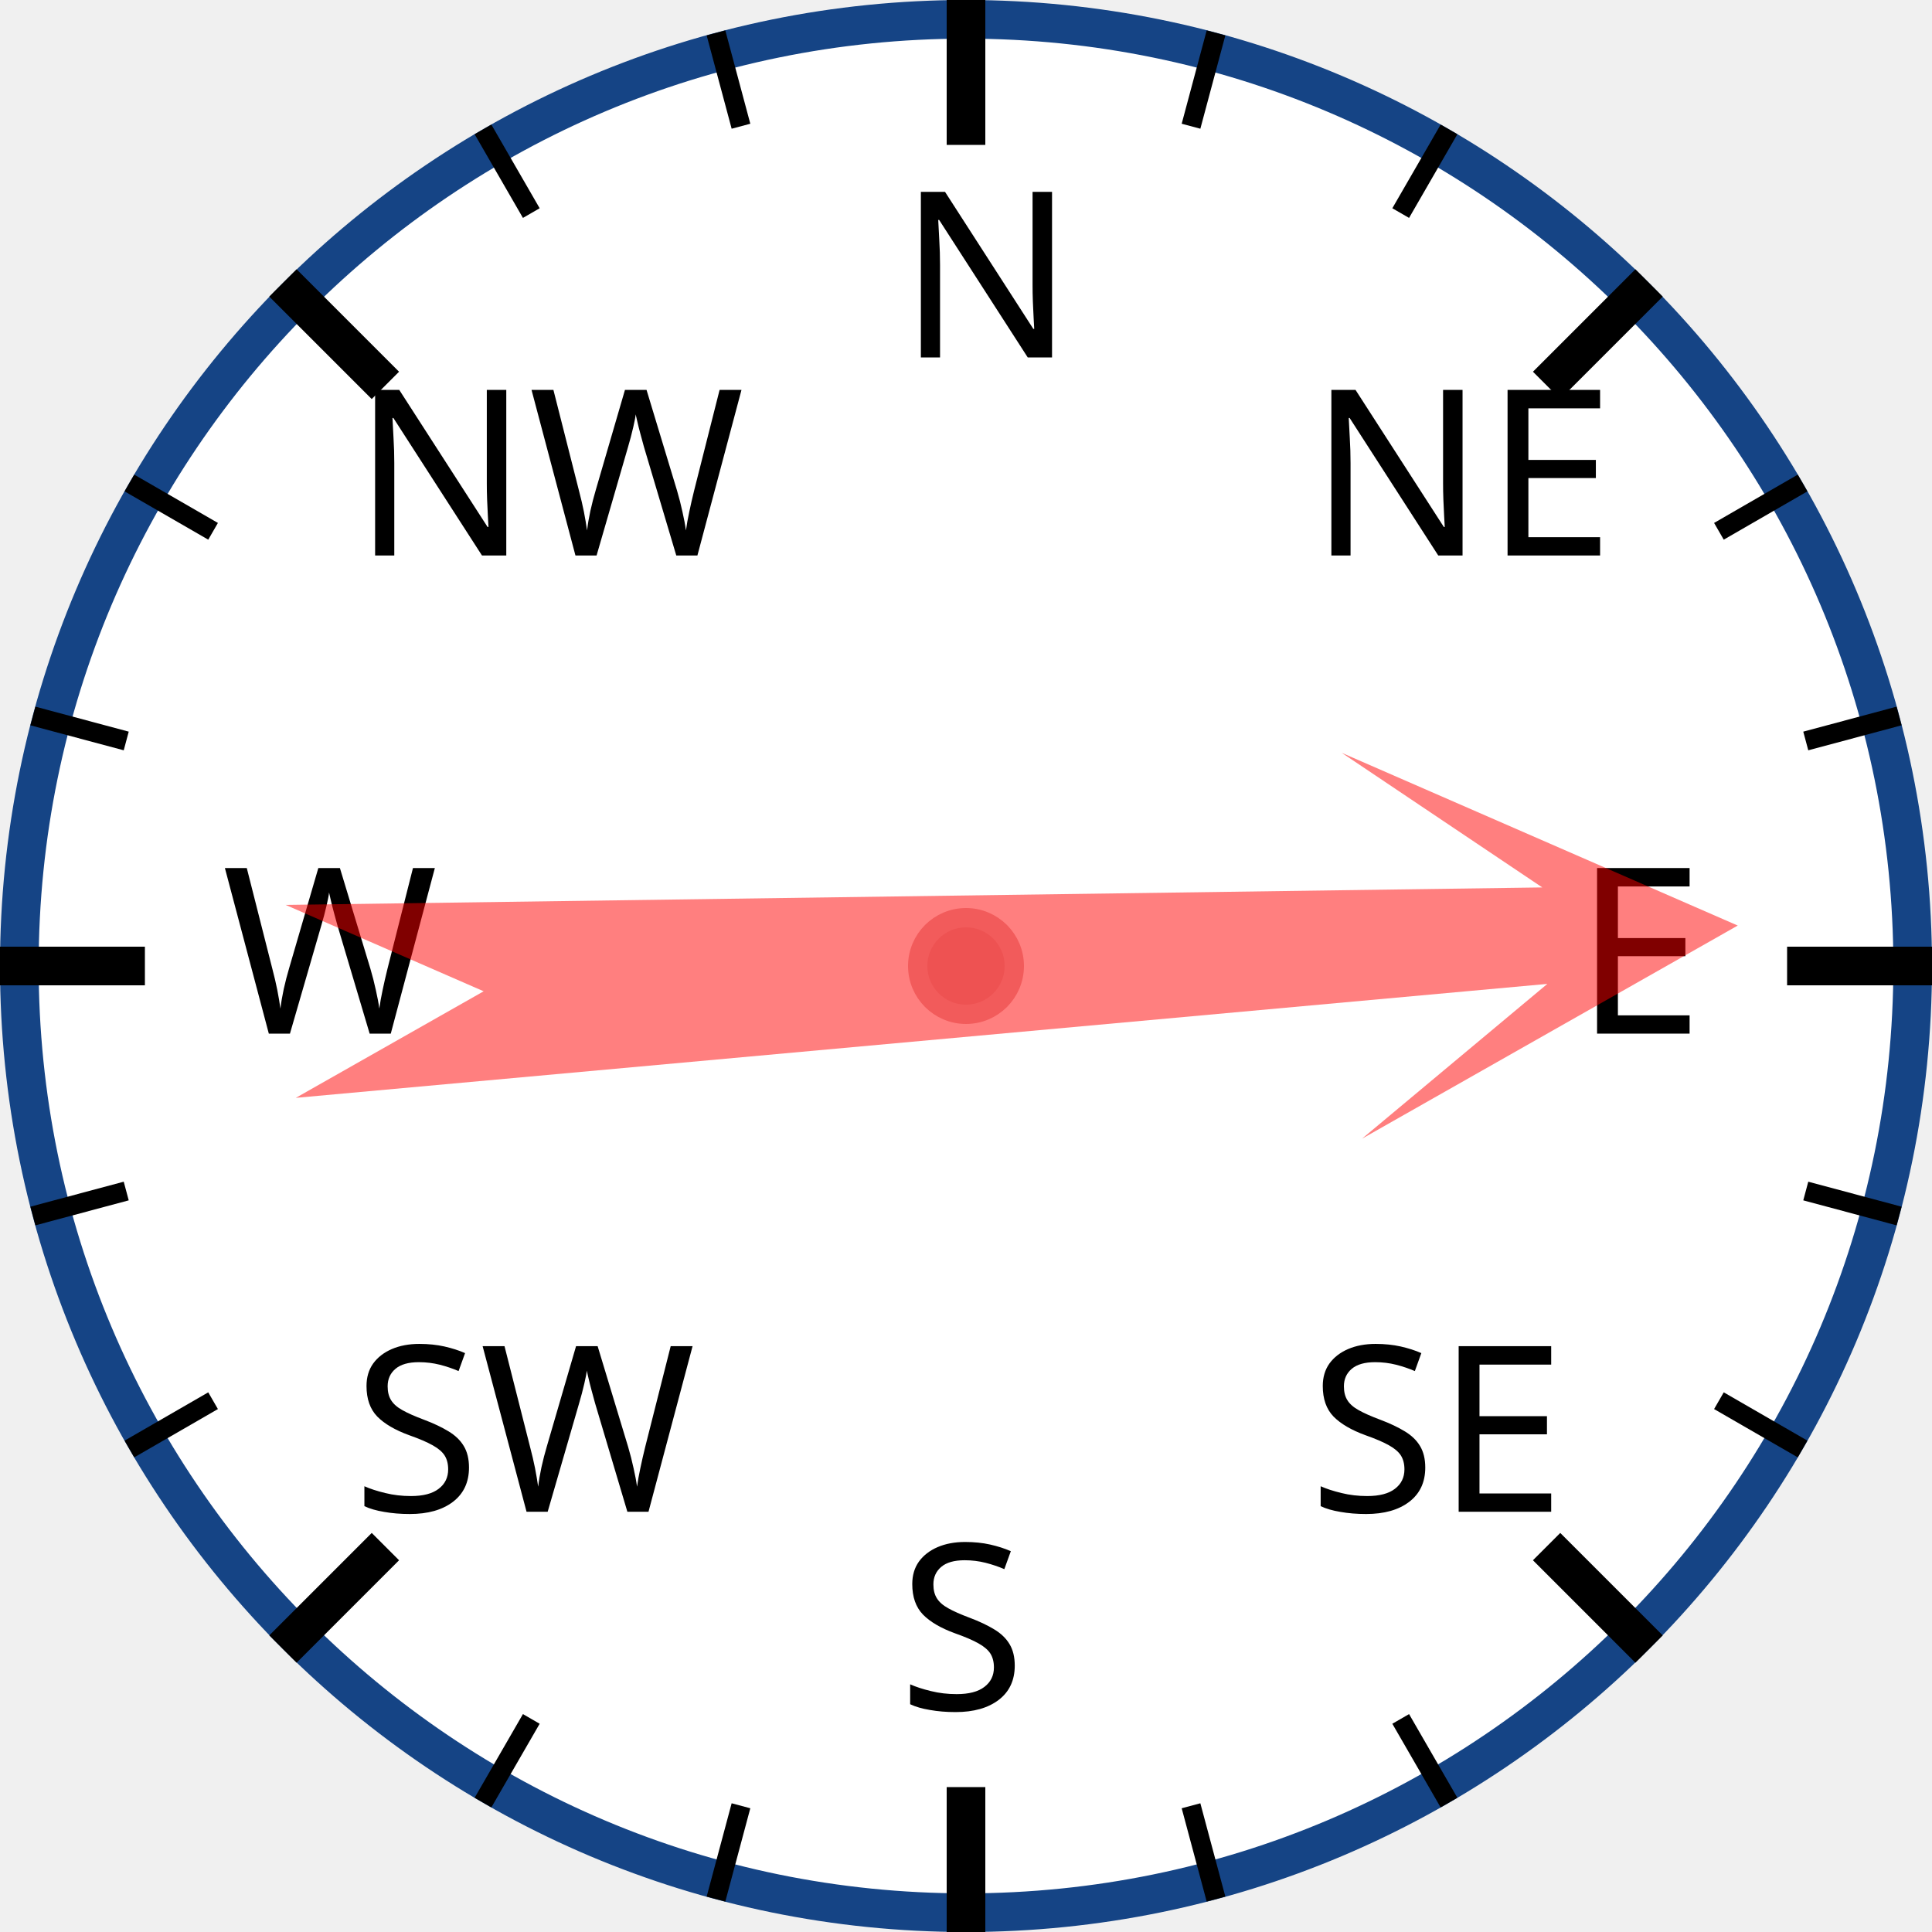
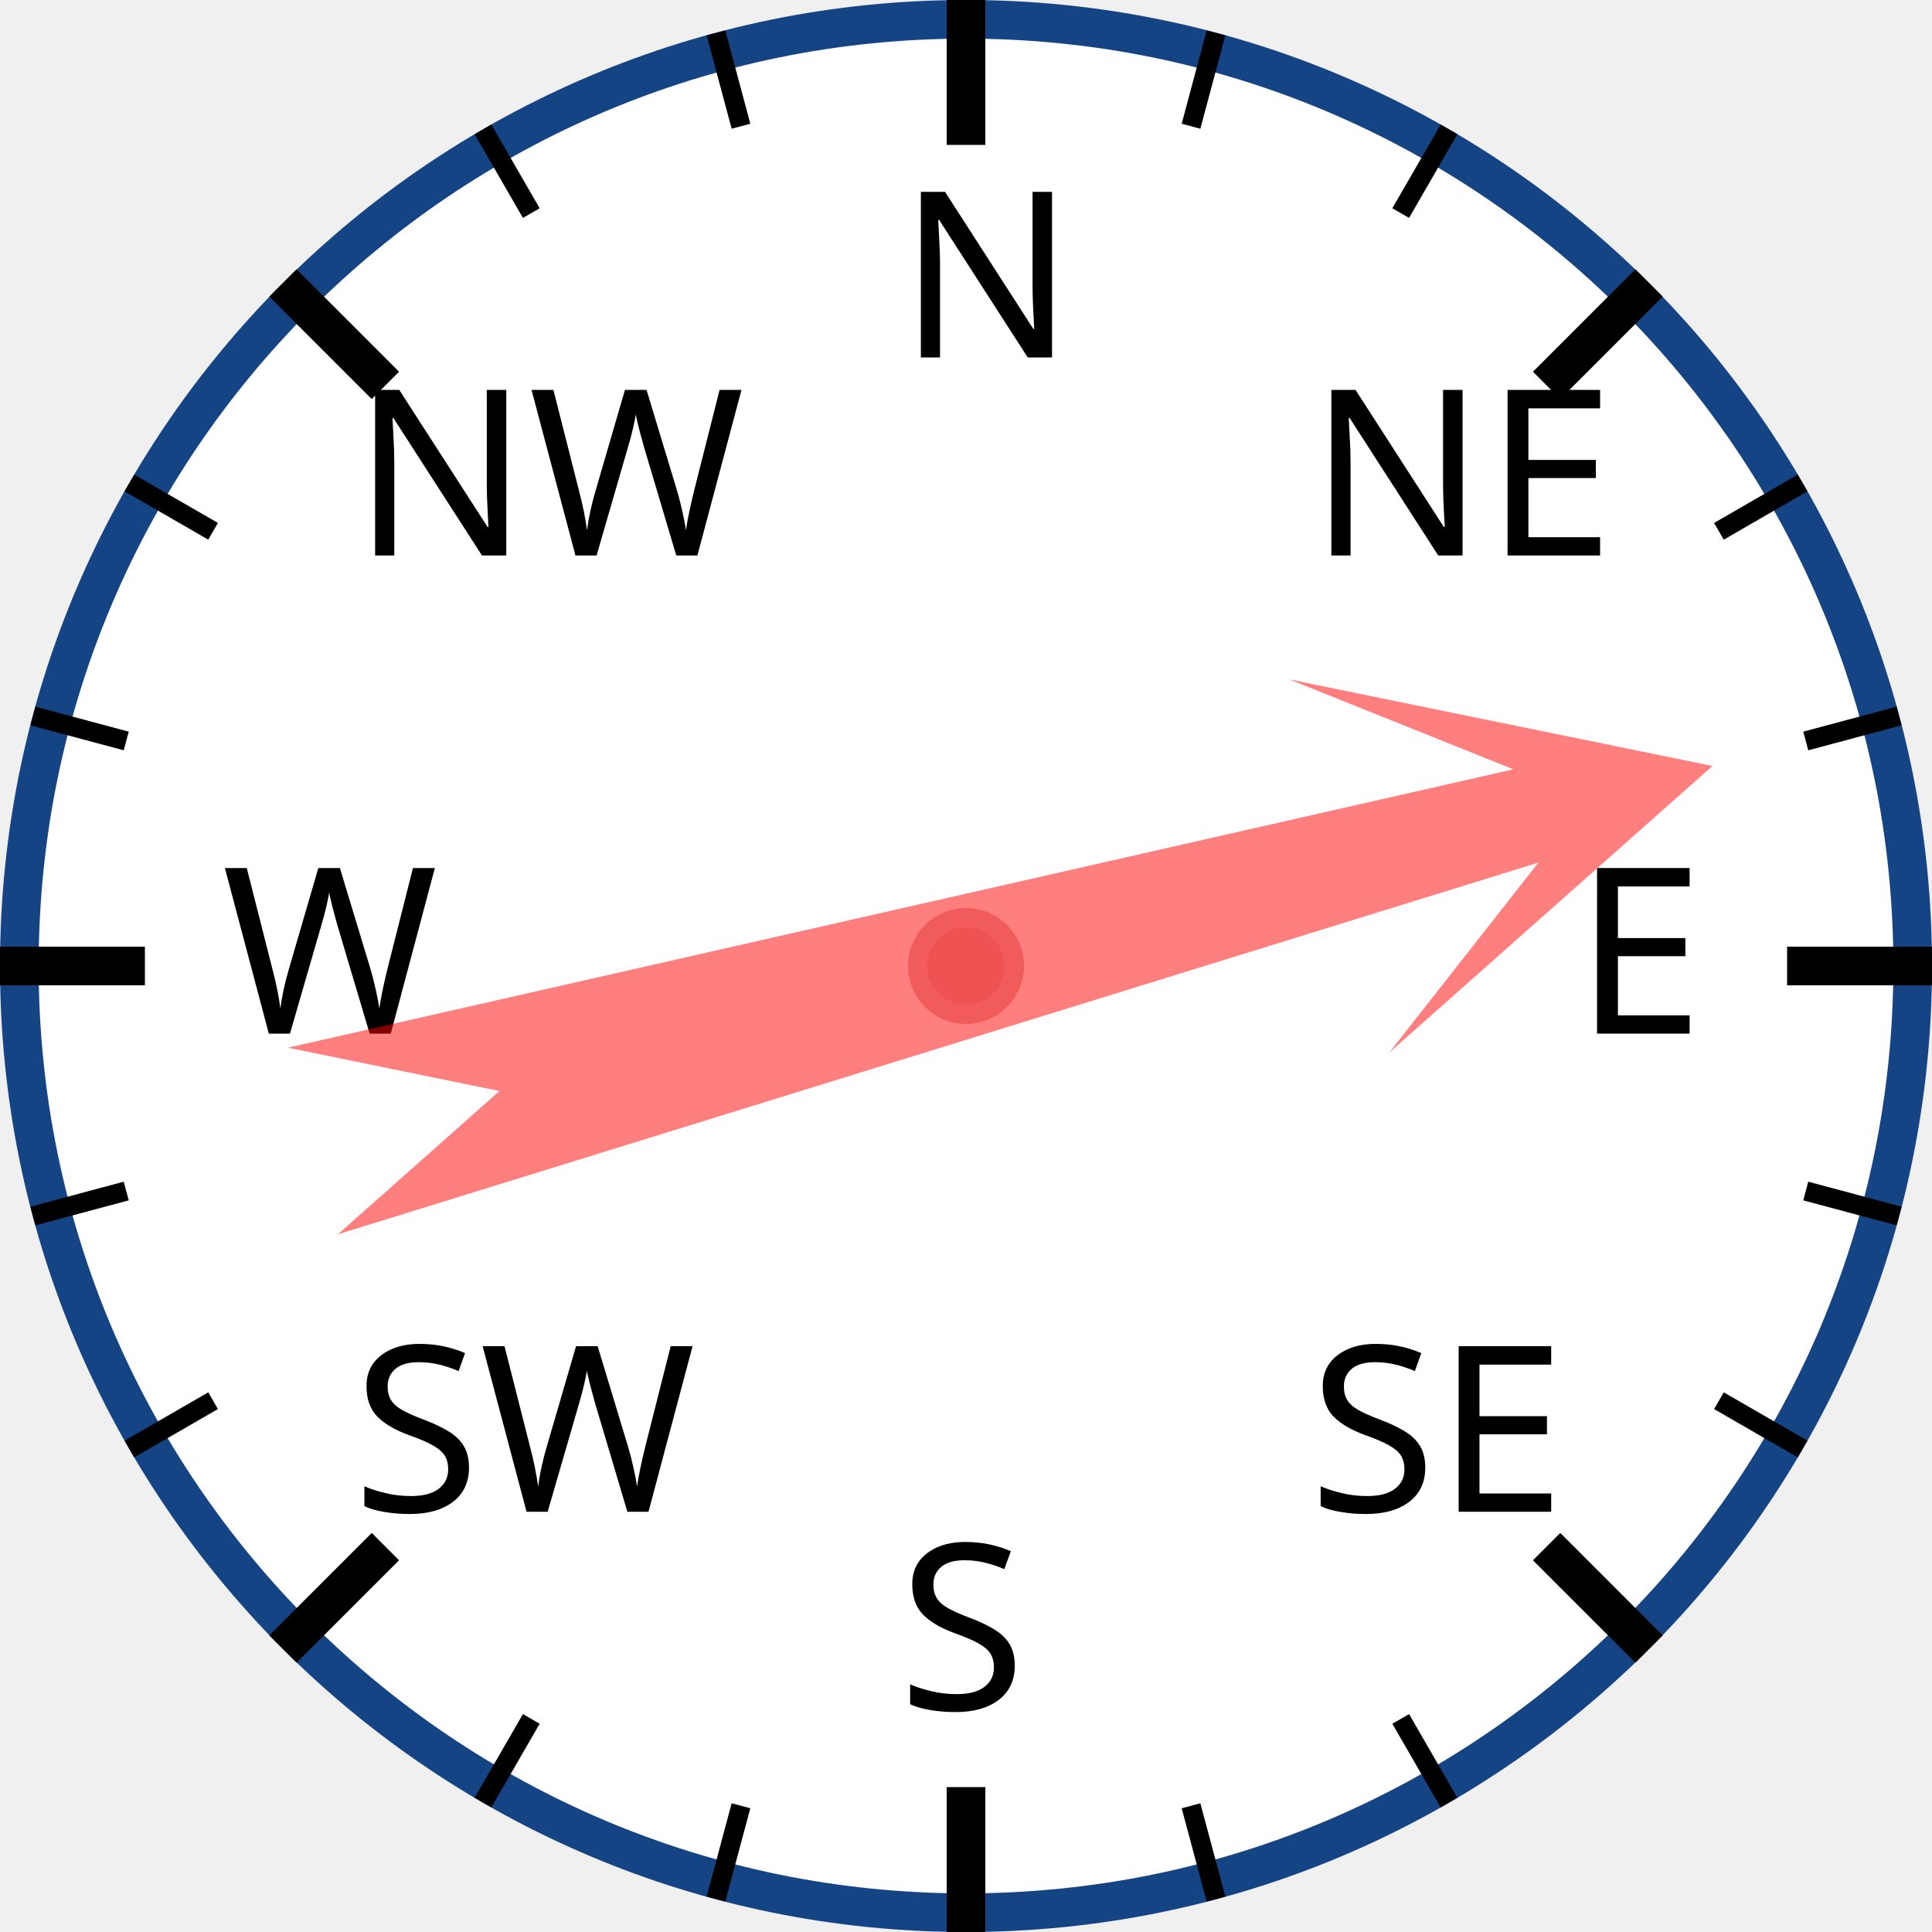
<svg xmlns="http://www.w3.org/2000/svg" width="120px" height="120px" viewBox="0 0 200 200">
  <circle cx="100" cy="100" r="98" style="fill: white; stroke: #154485; stroke-width: 4;" />
  <text x="93.0" y="37.0" style="font-family: sans-serif; font-size: 18pt;">N</text>
  <line x1="100.0" y1="0.0" x2="100.0" y2="15.0" style="stroke: black; stroke-width: 4;" />
  <line x1="74.118" y1="3.407" x2="76.706" y2="13.067" style="stroke: black; stroke-width: 2;" />
  <line x1="50" y1="13.397" x2="55" y2="22.058" style="stroke: black; stroke-width: 2;" />
  <text x="36.503" y="57.503" style="font-family: sans-serif; font-size: 18pt;">NW</text>
  <line x1="29.289" y1="29.289" x2="39.896" y2="39.896" style="stroke: black; stroke-width: 4;" />
  <line x1="13.397" y1="50" x2="22.058" y2="55" style="stroke: black; stroke-width: 2;" />
  <line x1="3.407" y1="74.118" x2="13.067" y2="76.706" style="stroke: black; stroke-width: 2;" />
  <text x="23.0" y="107.0" style="font-family: sans-serif; font-size: 18pt;">W</text>
  <line x1="0.0" y1="100.0" x2="15.0" y2="100.0" style="stroke: black; stroke-width: 4;" />
  <line x1="3.407" y1="125.882" x2="13.067" y2="123.294" style="stroke: black; stroke-width: 2;" />
  <line x1="13.397" y1="150" x2="22.058" y2="145" style="stroke: black; stroke-width: 2;" />
  <text x="36.503" y="156.497" style="font-family: sans-serif; font-size: 18pt;">SW</text>
  <line x1="29.289" y1="170.711" x2="39.896" y2="160.104" style="stroke: black; stroke-width: 4;" />
  <line x1="50" y1="186.603" x2="55" y2="177.942" style="stroke: black; stroke-width: 2;" />
  <line x1="74.118" y1="196.593" x2="76.706" y2="186.933" style="stroke: black; stroke-width: 2;" />
  <text x="93" y="177.0" style="font-family: sans-serif; font-size: 18pt;">S</text>
  <line x1="100" y1="200.0" x2="100" y2="185.0" style="stroke: black; stroke-width: 4;" />
  <line x1="125.882" y1="196.593" x2="123.294" y2="186.933" style="stroke: black; stroke-width: 2;" />
  <line x1="150.0" y1="186.603" x2="145.0" y2="177.942" style="stroke: black; stroke-width: 2;" />
  <text x="135.497" y="156.497" style="font-family: sans-serif; font-size: 18pt;">SE</text>
  <line x1="170.711" y1="170.711" x2="160.104" y2="160.104" style="stroke: black; stroke-width: 4;" />
  <line x1="186.603" y1="150" x2="177.942" y2="145" style="stroke: black; stroke-width: 2;" />
  <line x1="196.593" y1="125.882" x2="186.933" y2="123.294" style="stroke: black; stroke-width: 2;" />
  <text x="163.0" y="107" style="font-family: sans-serif; font-size: 18pt;">E</text>
  <line x1="200.0" y1="100" x2="185.0" y2="100" style="stroke: black; stroke-width: 4;" />
  <line x1="196.593" y1="74.118" x2="186.933" y2="76.706" style="stroke: black; stroke-width: 2;" />
  <line x1="186.603" y1="50" x2="177.942" y2="55" style="stroke: black; stroke-width: 2;" />
  <text x="135.497" y="57.503" style="font-family: sans-serif; font-size: 18pt;">NE</text>
  <line x1="170.711" y1="29.289" x2="160.104" y2="39.896" style="stroke: black; stroke-width: 4;" />
  <line x1="150" y1="13.397" x2="145" y2="22.058" style="stroke: black; stroke-width: 2;" />
  <line x1="125.882" y1="3.407" x2="123.294" y2="13.067" style="stroke: black; stroke-width: 2;" />
-   <polygon points="100 20 120 60 105 40 110 170 100 150 90 170 95 40 80 60" style="fill: red; fill-opacity: 0.5;" transform="rotate(87,100,100)" />
+   <polygon points="100 20 120 60 105 40 110 170 100 150 90 170 95 40 80 60" style="fill: red; fill-opacity: 0.5;" transform="rotate(75,100,100)" />
  <circle cx="100" cy="100" r="5" style="fill: #EE5252; stroke: #F25B5B; stroke-width: 2;" />
</svg>
